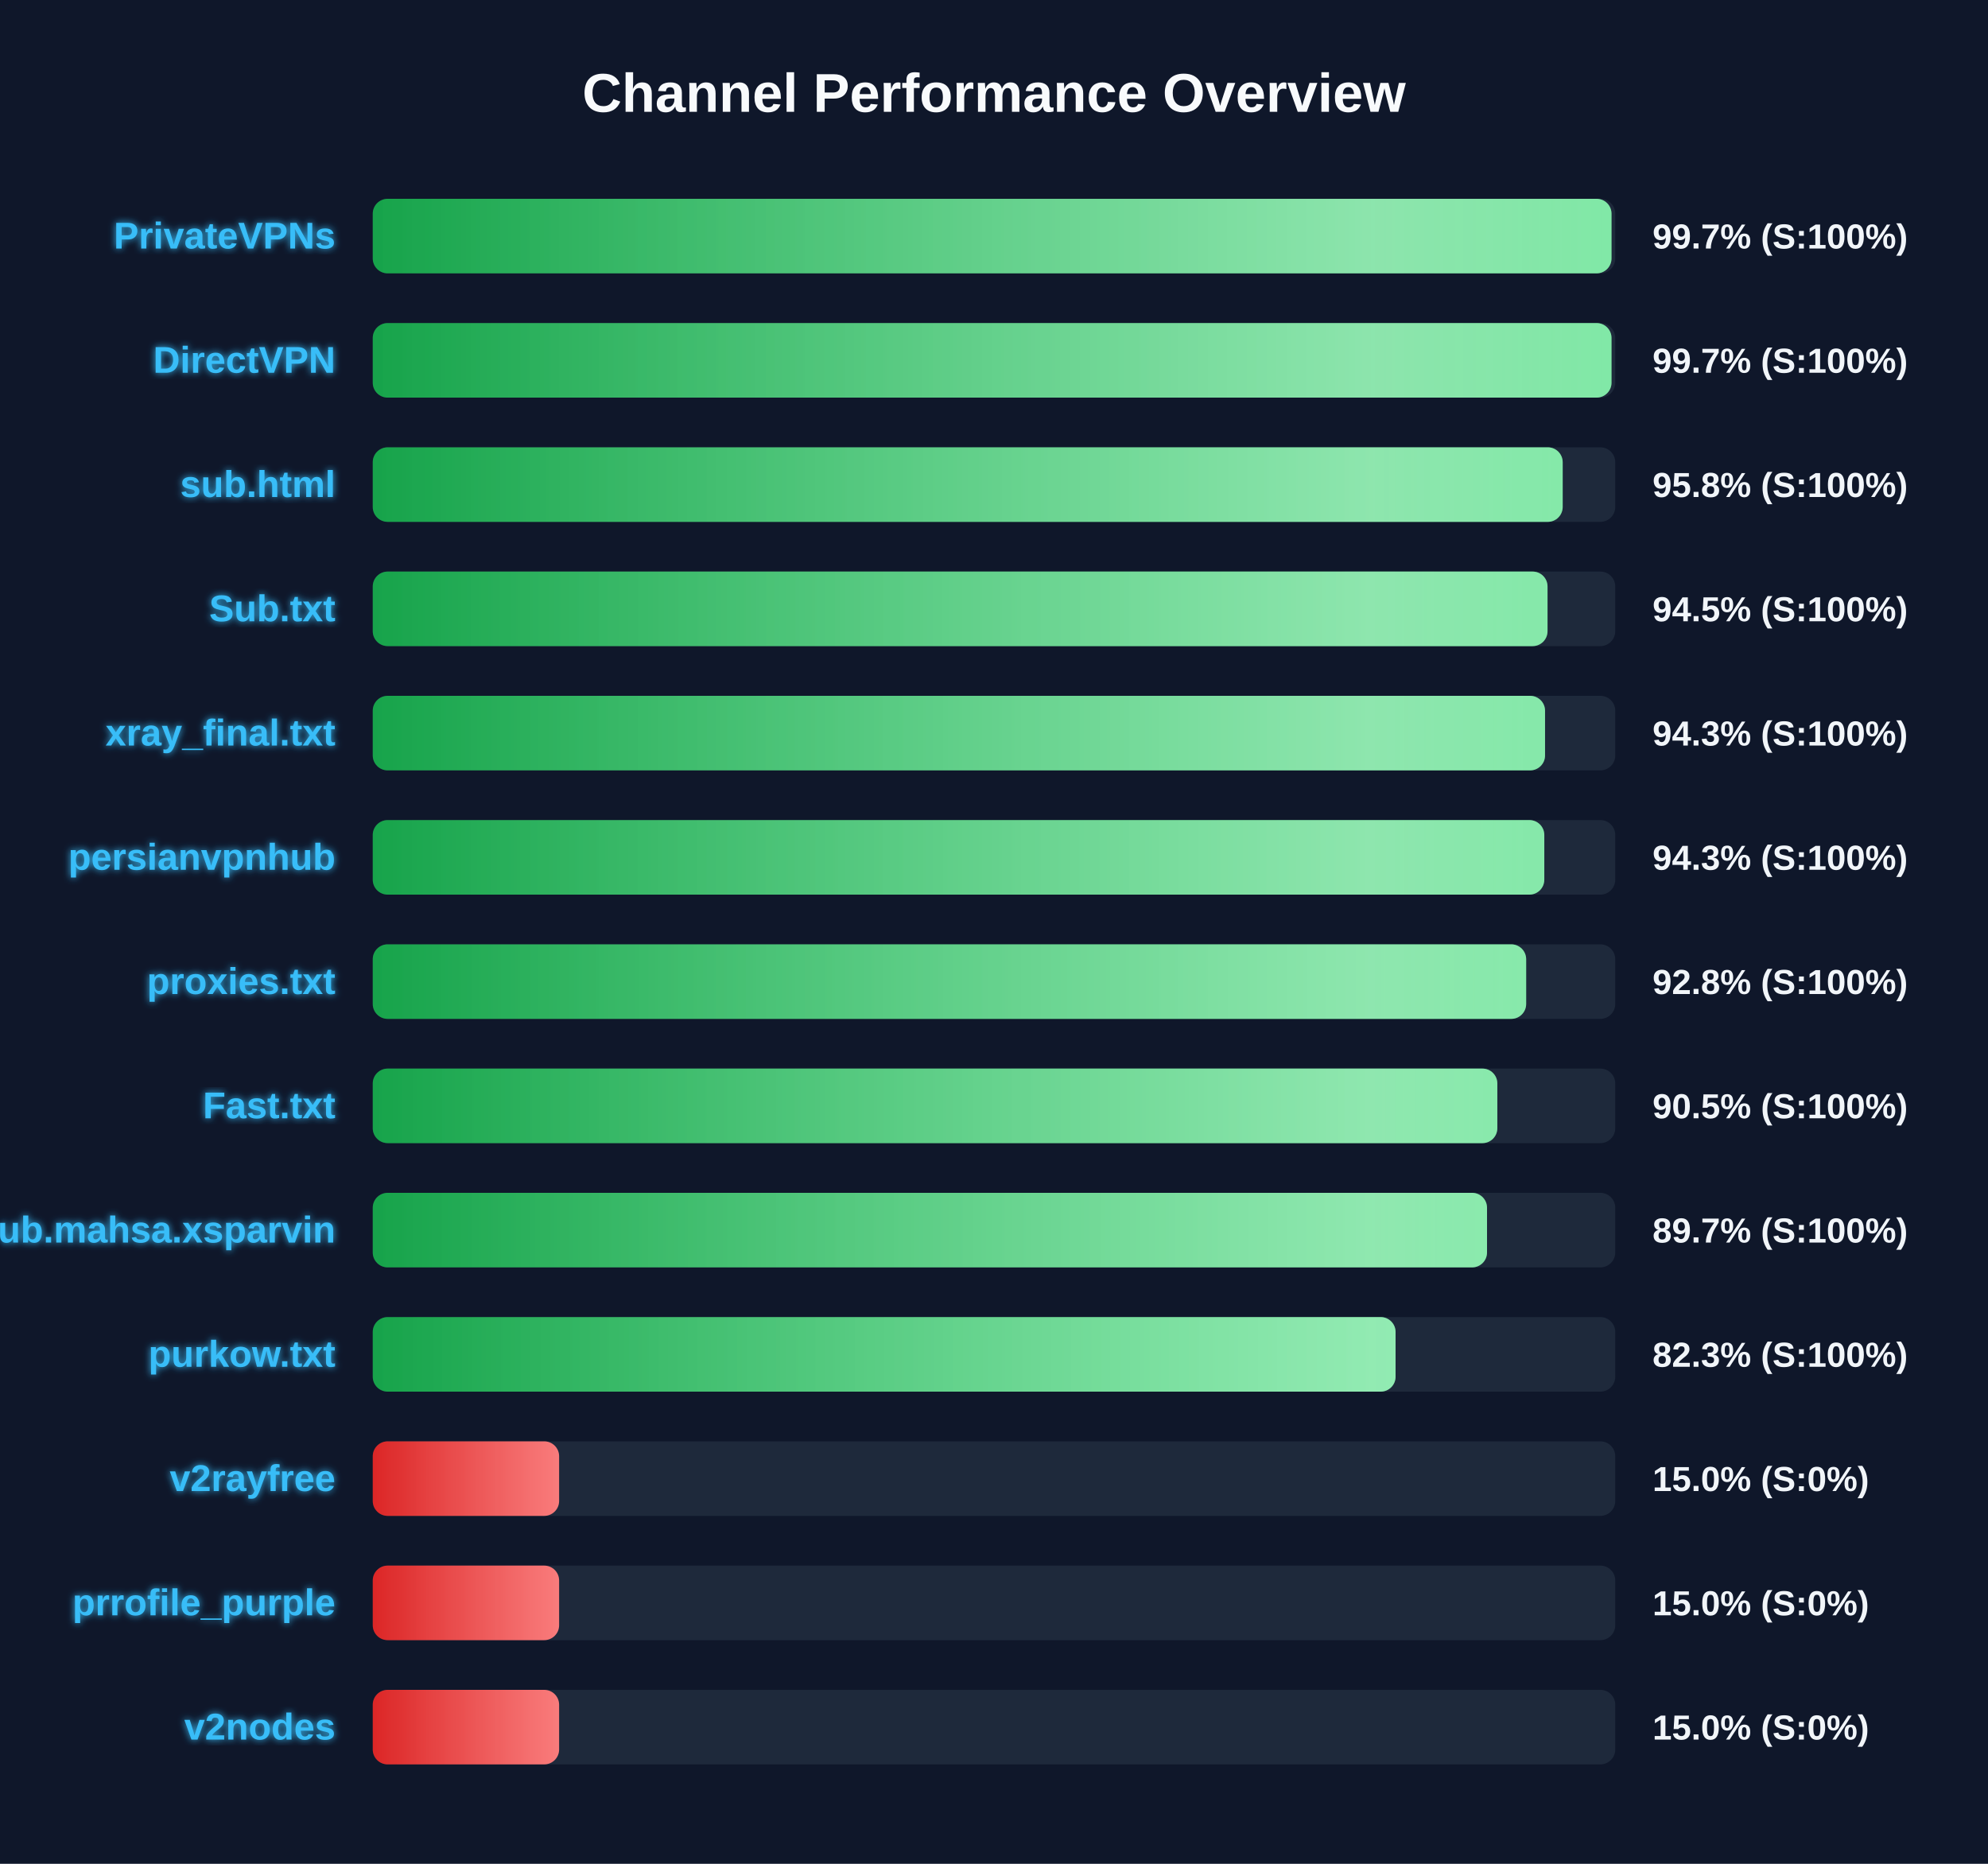
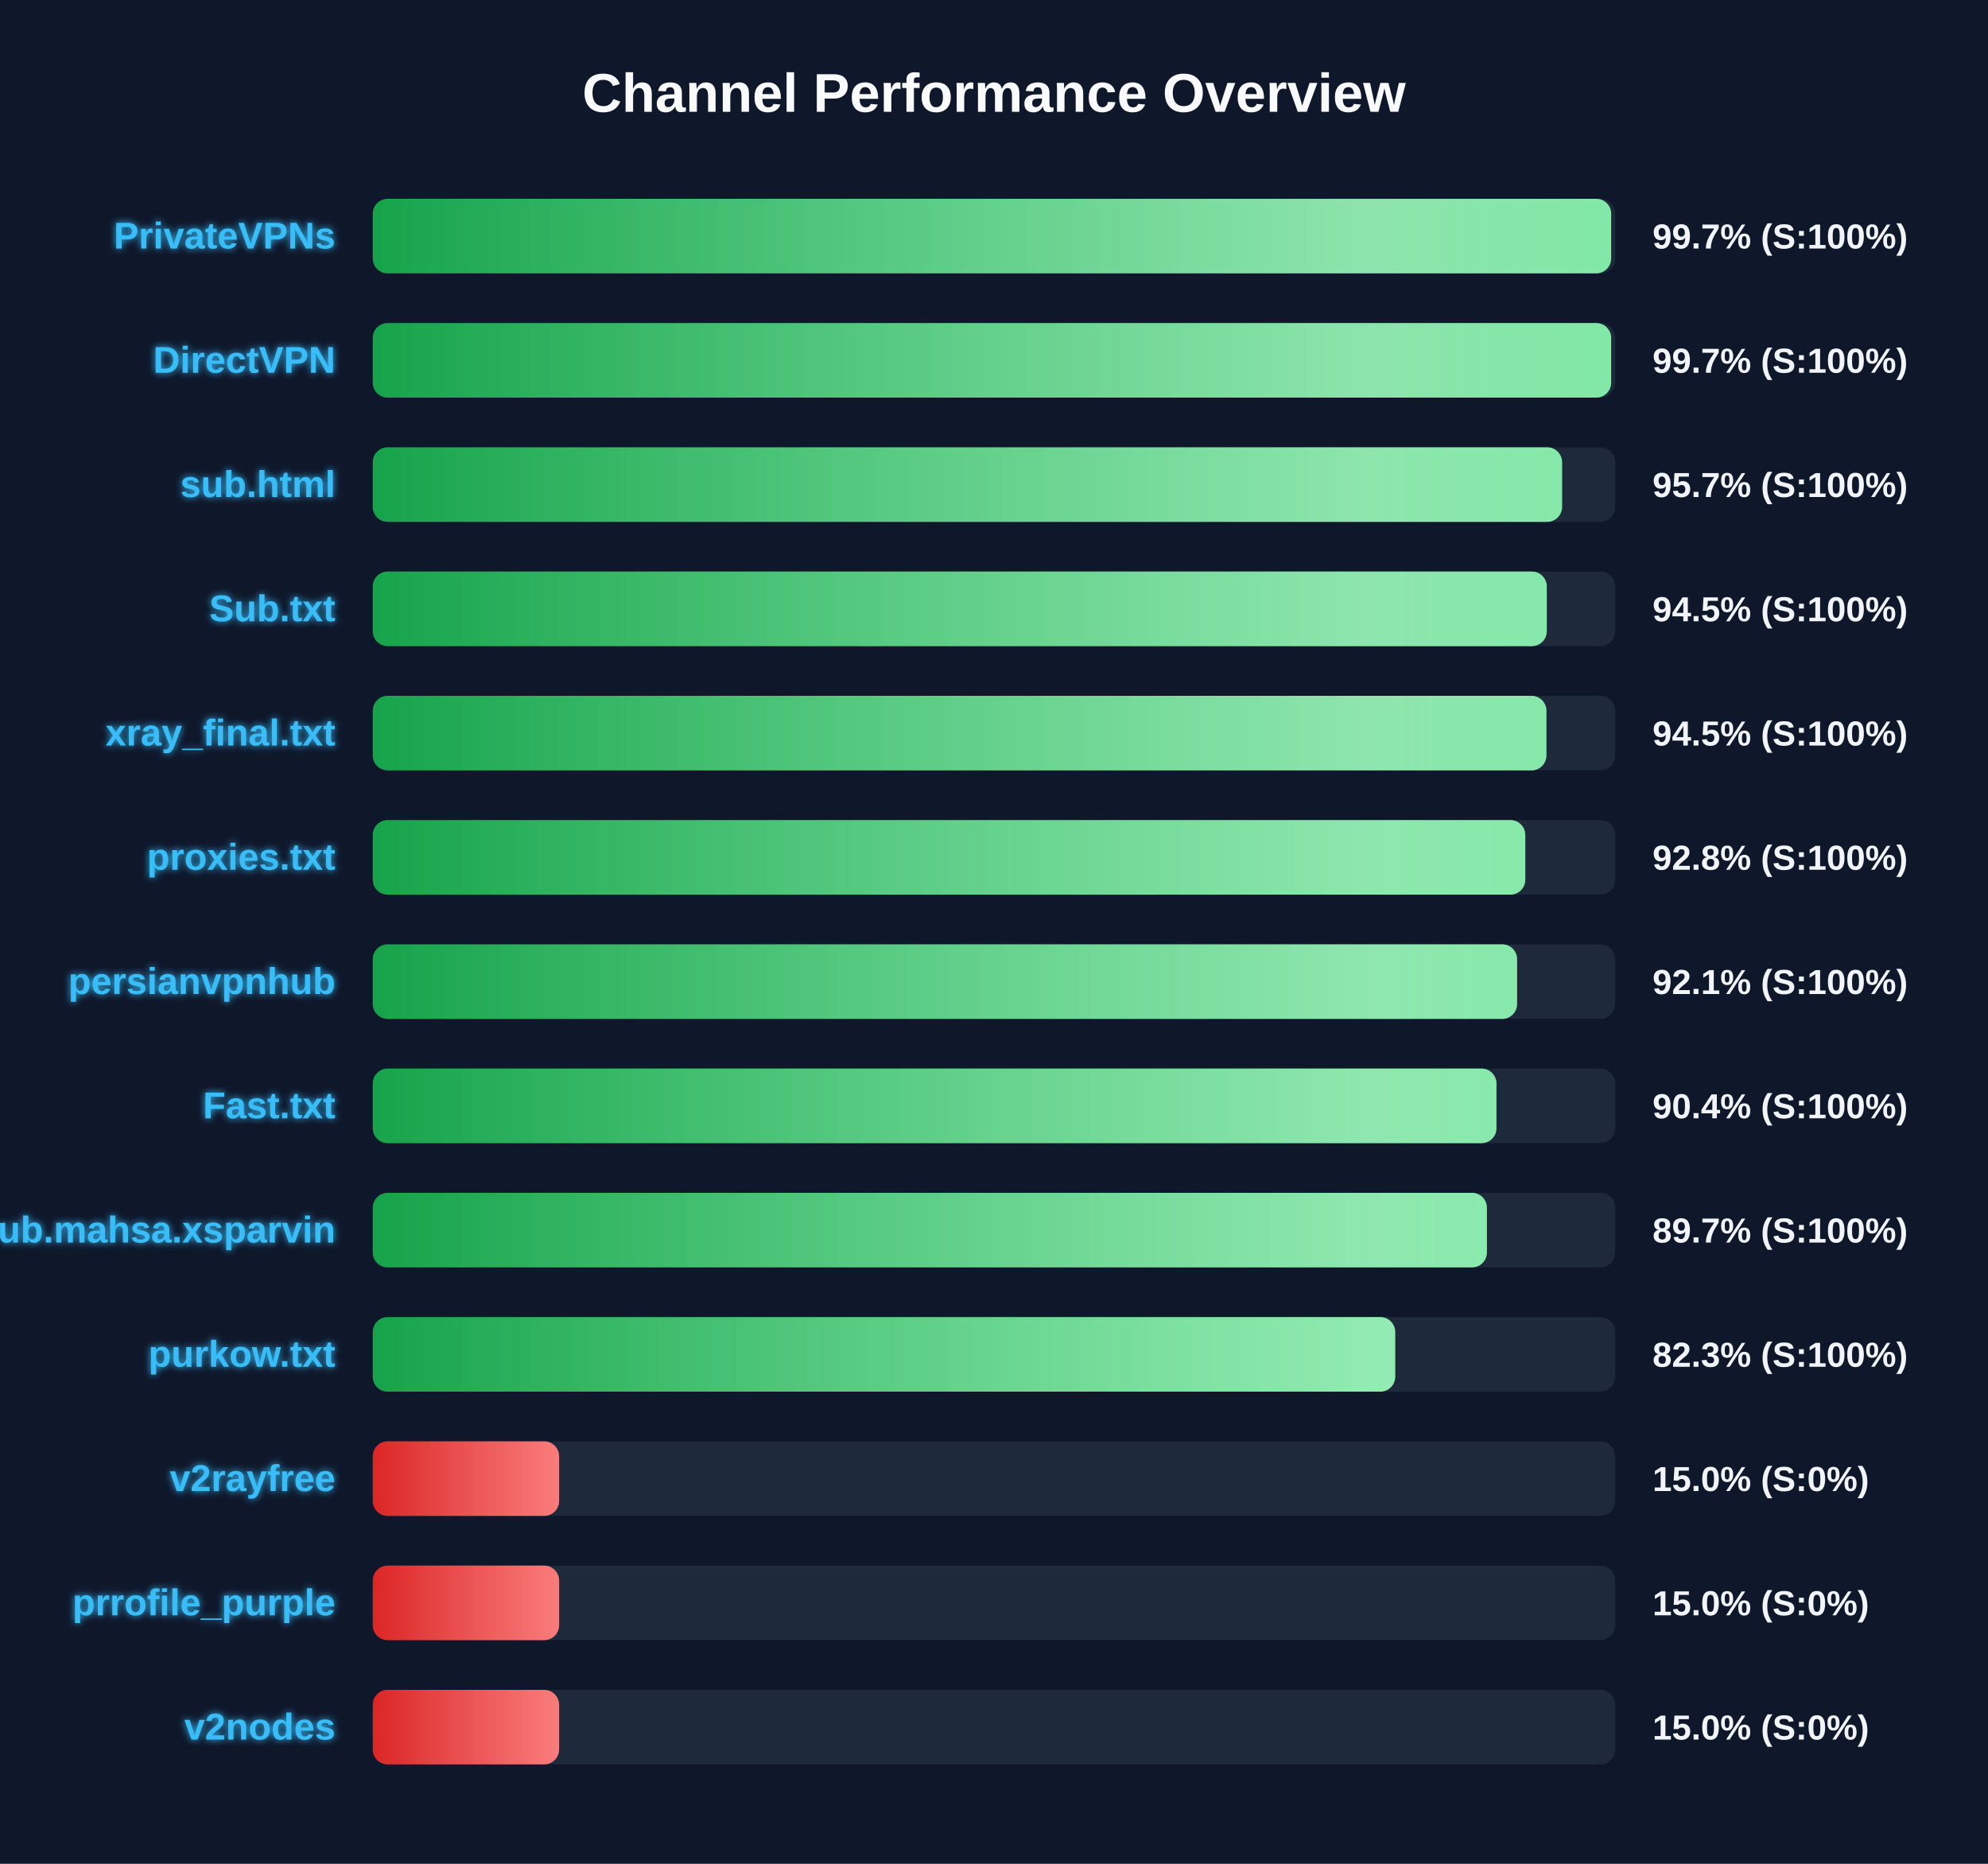
<svg xmlns="http://www.w3.org/2000/svg" width="800" height="750" version="1.1">
  <defs>
    <linearGradient id="grad-green" x1="0%" y1="0%" x2="100%" y2="0%">
      <stop offset="0%" stop-color="#16a34a" />
      <stop offset="100%" stop-color="#4ade80" />
    </linearGradient>
    <linearGradient id="grad-yellow" x1="0%" y1="0%" x2="100%" y2="0%">
      <stop offset="0%" stop-color="#ca8a04" />
      <stop offset="100%" stop-color="#fde047" />
    </linearGradient>
    <linearGradient id="grad-red" x1="0%" y1="0%" x2="100%" y2="0%">
      <stop offset="0%" stop-color="#dc2626" />
      <stop offset="100%" stop-color="#f87171" />
    </linearGradient>
    <linearGradient id="shimmer" x1="0%" y1="0%" x2="100%" y2="0%">
      <stop offset="0%" stop-color="rgba(255,255,255,0)" />
      <stop offset="50%" stop-color="rgba(255,255,255,0.4)" />
      <stop offset="100%" stop-color="rgba(255,255,255,0)" />
    </linearGradient>
    <filter id="glow" x="-20%" y="-20%" width="140%" height="140%">
      <feGaussianBlur stdDeviation="1.5" result="blur" />
      <feComposite in="SourceGraphic" in2="blur" operator="over" />
    </filter>
  </defs>
  <style>
        .bg-rect { fill: #0f172a; }
        .title { font: bold 22px 'Segoe UI', Arial, sans-serif; fill: #f8fafc; }
        .row { font: bold 15px 'Segoe UI', Arial, sans-serif; fill: #38bdf8; filter: url(#glow); }
        .score { font: bold 14px 'Segoe UI', Arial, sans-serif; fill: #f1f5f9; }
        @keyframes shimmer-anim {
            0% { transform: translateX(-100%); }
            100% { transform: translateX(200%); }
        }
        .shimmer-rect {
            animation: shimmer-anim 2.5s infinite linear;
        }
    </style>
  <rect width="100%" height="100%" class="bg-rect" />
  <text x="400" y="45" text-anchor="middle" class="title">Channel Performance Overview</text>
  <rect x="150" y="80" width="500" height="30" fill="#1e293b" rx="6" />
  <clipPath id="clip-0">
-     <rect x="150" y="80" width="498.5" height="30" rx="6" />
+     <rect x="150" y="80" width="498.35" height="30" rx="6" />
  </clipPath>
-   <rect x="150" y="80" width="498.5" height="30" fill="url(#grad-green)" rx="6" />
+   <rect x="150" y="80" width="498.35" height="30" fill="url(#grad-green)" rx="6" />
  <g clip-path="url(#clip-0)">
    <rect x="150" y="80" width="100%" height="30" fill="url(#shimmer)" class="shimmer-rect" />
  </g>
  <text x="135" y="100" text-anchor="end" class="row">PrivateVPNs</text>
  <text x="665" y="100" text-anchor="start" class="score">99.7% (S:100%)</text>
  <rect x="150" y="130" width="500" height="30" fill="#1e293b" rx="6" />
  <clipPath id="clip-1">
-     <rect x="150" y="130" width="498.5" height="30" rx="6" />
+     <rect x="150" y="130" width="498.35" height="30" rx="6" />
  </clipPath>
-   <rect x="150" y="130" width="498.5" height="30" fill="url(#grad-green)" rx="6" />
+   <rect x="150" y="130" width="498.35" height="30" fill="url(#grad-green)" rx="6" />
  <g clip-path="url(#clip-1)">
    <rect x="150" y="130" width="100%" height="30" fill="url(#shimmer)" class="shimmer-rect" />
  </g>
  <text x="135" y="150" text-anchor="end" class="row">DirectVPN</text>
  <text x="665" y="150" text-anchor="start" class="score">99.7% (S:100%)</text>
  <rect x="150" y="180" width="500" height="30" fill="#1e293b" rx="6" />
  <clipPath id="clip-2">
-     <rect x="150" y="180" width="478.85" height="30" rx="6" />
+     <rect x="150" y="180" width="478.6" height="30" rx="6" />
  </clipPath>
-   <rect x="150" y="180" width="478.85" height="30" fill="url(#grad-green)" rx="6" />
+   <rect x="150" y="180" width="478.6" height="30" fill="url(#grad-green)" rx="6" />
  <g clip-path="url(#clip-2)">
    <rect x="150" y="180" width="100%" height="30" fill="url(#shimmer)" class="shimmer-rect" />
  </g>
  <text x="135" y="200" text-anchor="end" class="row">sub.html</text>
-   <text x="665" y="200" text-anchor="start" class="score">95.8% (S:100%)</text>
+   <text x="665" y="200" text-anchor="start" class="score">95.7% (S:100%)</text>
  <rect x="150" y="230" width="500" height="30" fill="#1e293b" rx="6" />
  <clipPath id="clip-3">
-     <rect x="150" y="230" width="472.75" height="30" rx="6" />
+     <rect x="150" y="230" width="472.45" height="30" rx="6" />
  </clipPath>
-   <rect x="150" y="230" width="472.75" height="30" fill="url(#grad-green)" rx="6" />
+   <rect x="150" y="230" width="472.45" height="30" fill="url(#grad-green)" rx="6" />
  <g clip-path="url(#clip-3)">
    <rect x="150" y="230" width="100%" height="30" fill="url(#shimmer)" class="shimmer-rect" />
  </g>
  <text x="135" y="250" text-anchor="end" class="row">Sub.txt</text>
  <text x="665" y="250" text-anchor="start" class="score">94.5% (S:100%)</text>
  <rect x="150" y="280" width="500" height="30" fill="#1e293b" rx="6" />
  <clipPath id="clip-4">
-     <rect x="150" y="280" width="471.75" height="30" rx="6" />
+     <rect x="150" y="280" width="472.3" height="30" rx="6" />
  </clipPath>
-   <rect x="150" y="280" width="471.75" height="30" fill="url(#grad-green)" rx="6" />
+   <rect x="150" y="280" width="472.3" height="30" fill="url(#grad-green)" rx="6" />
  <g clip-path="url(#clip-4)">
    <rect x="150" y="280" width="100%" height="30" fill="url(#shimmer)" class="shimmer-rect" />
  </g>
  <text x="135" y="300" text-anchor="end" class="row">xray_final.txt</text>
-   <text x="665" y="300" text-anchor="start" class="score">94.3% (S:100%)</text>
+   <text x="665" y="300" text-anchor="start" class="score">94.5% (S:100%)</text>
  <rect x="150" y="330" width="500" height="30" fill="#1e293b" rx="6" />
  <clipPath id="clip-5">
-     <rect x="150" y="330" width="471.45" height="30" rx="6" />
+     <rect x="150" y="330" width="463.8" height="30" rx="6" />
  </clipPath>
-   <rect x="150" y="330" width="471.45" height="30" fill="url(#grad-green)" rx="6" />
+   <rect x="150" y="330" width="463.8" height="30" fill="url(#grad-green)" rx="6" />
  <g clip-path="url(#clip-5)">
    <rect x="150" y="330" width="100%" height="30" fill="url(#shimmer)" class="shimmer-rect" />
  </g>
-   <text x="135" y="350" text-anchor="end" class="row">persianvpnhub</text>
-   <text x="665" y="350" text-anchor="start" class="score">94.3% (S:100%)</text>
+   <text x="135" y="350" text-anchor="end" class="row">proxies.txt</text>
+   <text x="665" y="350" text-anchor="start" class="score">92.8% (S:100%)</text>
  <rect x="150" y="380" width="500" height="30" fill="#1e293b" rx="6" />
  <clipPath id="clip-6">
-     <rect x="150" y="380" width="464.15" height="30" rx="6" />
+     <rect x="150" y="380" width="460.5" height="30" rx="6" />
  </clipPath>
-   <rect x="150" y="380" width="464.15" height="30" fill="url(#grad-green)" rx="6" />
+   <rect x="150" y="380" width="460.5" height="30" fill="url(#grad-green)" rx="6" />
  <g clip-path="url(#clip-6)">
    <rect x="150" y="380" width="100%" height="30" fill="url(#shimmer)" class="shimmer-rect" />
  </g>
-   <text x="135" y="400" text-anchor="end" class="row">proxies.txt</text>
-   <text x="665" y="400" text-anchor="start" class="score">92.8% (S:100%)</text>
+   <text x="135" y="400" text-anchor="end" class="row">persianvpnhub</text>
+   <text x="665" y="400" text-anchor="start" class="score">92.1% (S:100%)</text>
  <rect x="150" y="430" width="500" height="30" fill="#1e293b" rx="6" />
  <clipPath id="clip-7">
-     <rect x="150" y="430" width="452.55" height="30" rx="6" />
+     <rect x="150" y="430" width="452.2" height="30" rx="6" />
  </clipPath>
-   <rect x="150" y="430" width="452.55" height="30" fill="url(#grad-green)" rx="6" />
+   <rect x="150" y="430" width="452.2" height="30" fill="url(#grad-green)" rx="6" />
  <g clip-path="url(#clip-7)">
    <rect x="150" y="430" width="100%" height="30" fill="url(#shimmer)" class="shimmer-rect" />
  </g>
  <text x="135" y="450" text-anchor="end" class="row">Fast.txt</text>
-   <text x="665" y="450" text-anchor="start" class="score">90.5% (S:100%)</text>
+   <text x="665" y="450" text-anchor="start" class="score">90.4% (S:100%)</text>
  <rect x="150" y="480" width="500" height="30" fill="#1e293b" rx="6" />
  <clipPath id="clip-8">
-     <rect x="150" y="480" width="448.4" height="30" rx="6" />
+     <rect x="150" y="480" width="448.35" height="30" rx="6" />
  </clipPath>
-   <rect x="150" y="480" width="448.4" height="30" fill="url(#grad-green)" rx="6" />
+   <rect x="150" y="480" width="448.35" height="30" fill="url(#grad-green)" rx="6" />
  <g clip-path="url(#clip-8)">
    <rect x="150" y="480" width="100%" height="30" fill="url(#shimmer)" class="shimmer-rect" />
  </g>
  <text x="135" y="500" text-anchor="end" class="row">Sub.mahsa.xsparvin</text>
  <text x="665" y="500" text-anchor="start" class="score">89.7% (S:100%)</text>
  <rect x="150" y="530" width="500" height="30" fill="#1e293b" rx="6" />
  <clipPath id="clip-9">
-     <rect x="150" y="530" width="411.6" height="30" rx="6" />
+     <rect x="150" y="530" width="411.45" height="30" rx="6" />
  </clipPath>
-   <rect x="150" y="530" width="411.6" height="30" fill="url(#grad-green)" rx="6" />
+   <rect x="150" y="530" width="411.45" height="30" fill="url(#grad-green)" rx="6" />
  <g clip-path="url(#clip-9)">
    <rect x="150" y="530" width="100%" height="30" fill="url(#shimmer)" class="shimmer-rect" />
  </g>
  <text x="135" y="550" text-anchor="end" class="row">purkow.txt</text>
  <text x="665" y="550" text-anchor="start" class="score">82.3% (S:100%)</text>
  <rect x="150" y="580" width="500" height="30" fill="#1e293b" rx="6" />
  <clipPath id="clip-10">
    <rect x="150" y="580" width="75.0" height="30" rx="6" />
  </clipPath>
  <rect x="150" y="580" width="75.0" height="30" fill="url(#grad-red)" rx="6" />
  <g clip-path="url(#clip-10)">
    <rect x="150" y="580" width="100%" height="30" fill="url(#shimmer)" class="shimmer-rect" />
  </g>
  <text x="135" y="600" text-anchor="end" class="row">v2rayfree</text>
  <text x="665" y="600" text-anchor="start" class="score">15.0% (S:0%)</text>
  <rect x="150" y="630" width="500" height="30" fill="#1e293b" rx="6" />
  <clipPath id="clip-11">
    <rect x="150" y="630" width="75.0" height="30" rx="6" />
  </clipPath>
  <rect x="150" y="630" width="75.0" height="30" fill="url(#grad-red)" rx="6" />
  <g clip-path="url(#clip-11)">
    <rect x="150" y="630" width="100%" height="30" fill="url(#shimmer)" class="shimmer-rect" />
  </g>
  <text x="135" y="650" text-anchor="end" class="row">prrofile_purple</text>
  <text x="665" y="650" text-anchor="start" class="score">15.0% (S:0%)</text>
  <rect x="150" y="680" width="500" height="30" fill="#1e293b" rx="6" />
  <clipPath id="clip-12">
    <rect x="150" y="680" width="75.0" height="30" rx="6" />
  </clipPath>
  <rect x="150" y="680" width="75.0" height="30" fill="url(#grad-red)" rx="6" />
  <g clip-path="url(#clip-12)">
    <rect x="150" y="680" width="100%" height="30" fill="url(#shimmer)" class="shimmer-rect" />
  </g>
  <text x="135" y="700" text-anchor="end" class="row">v2nodes</text>
  <text x="665" y="700" text-anchor="start" class="score">15.0% (S:0%)</text>
</svg>
